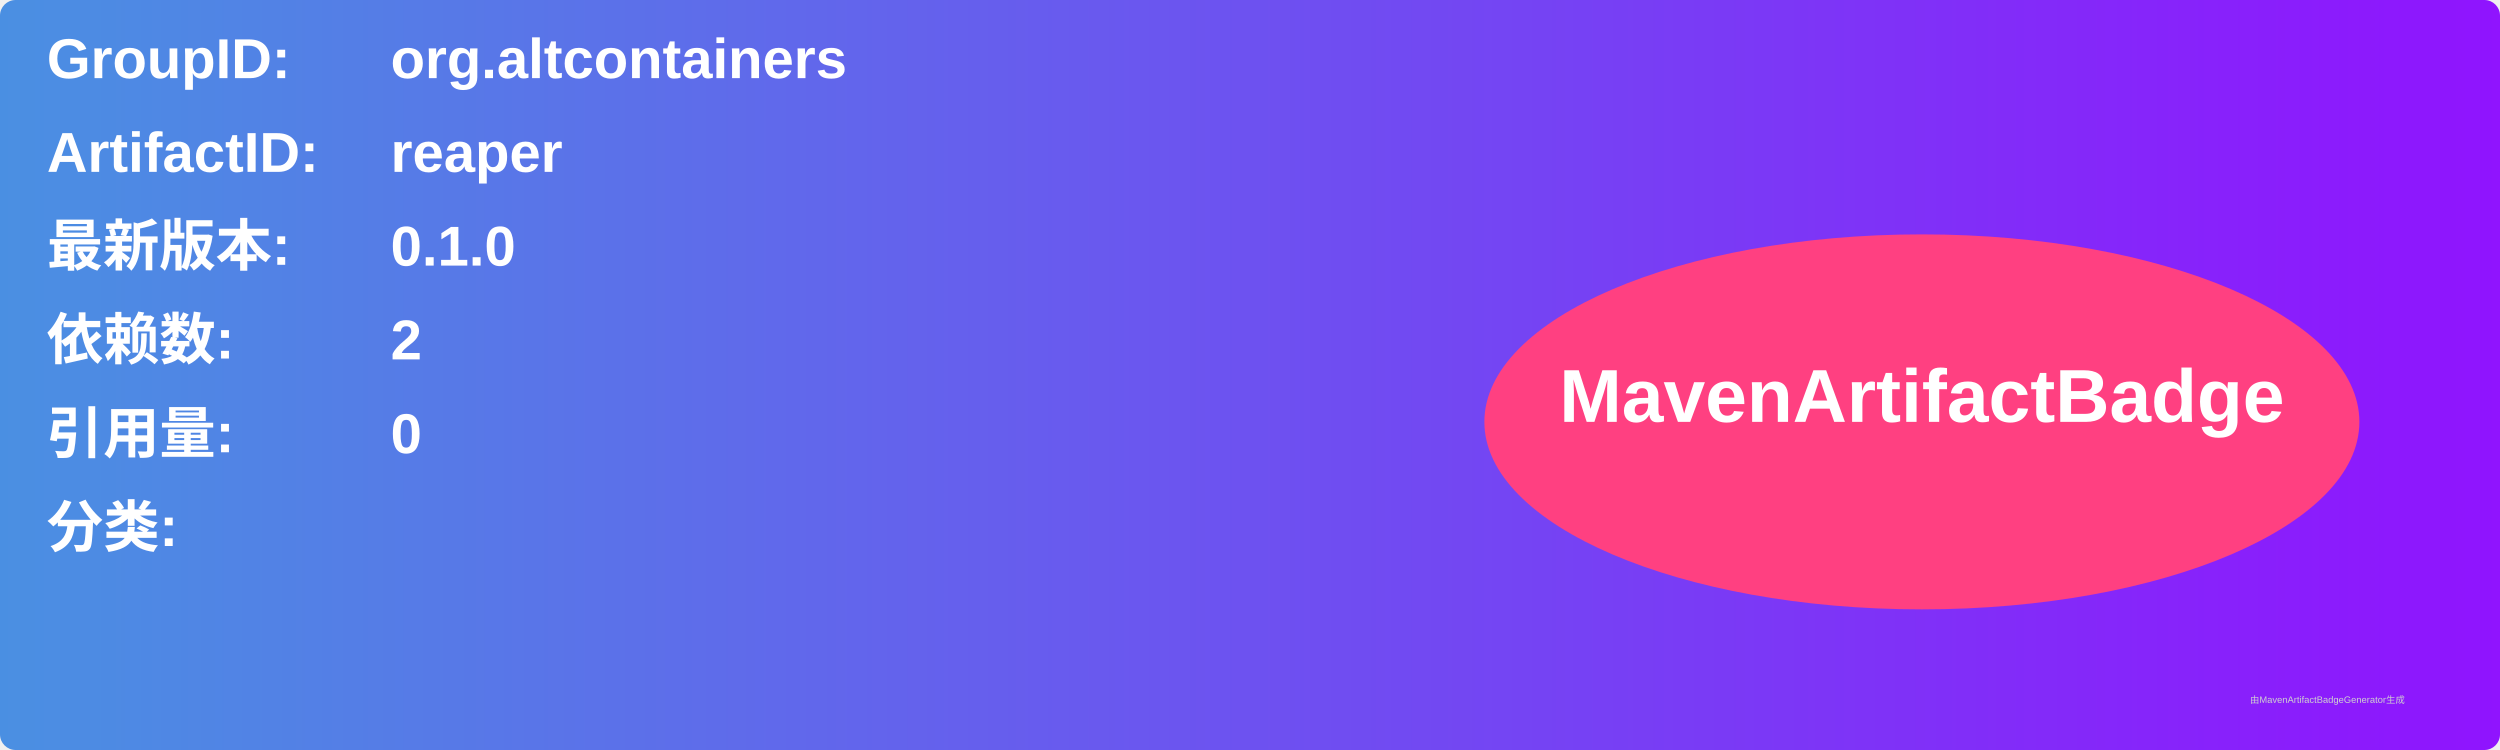
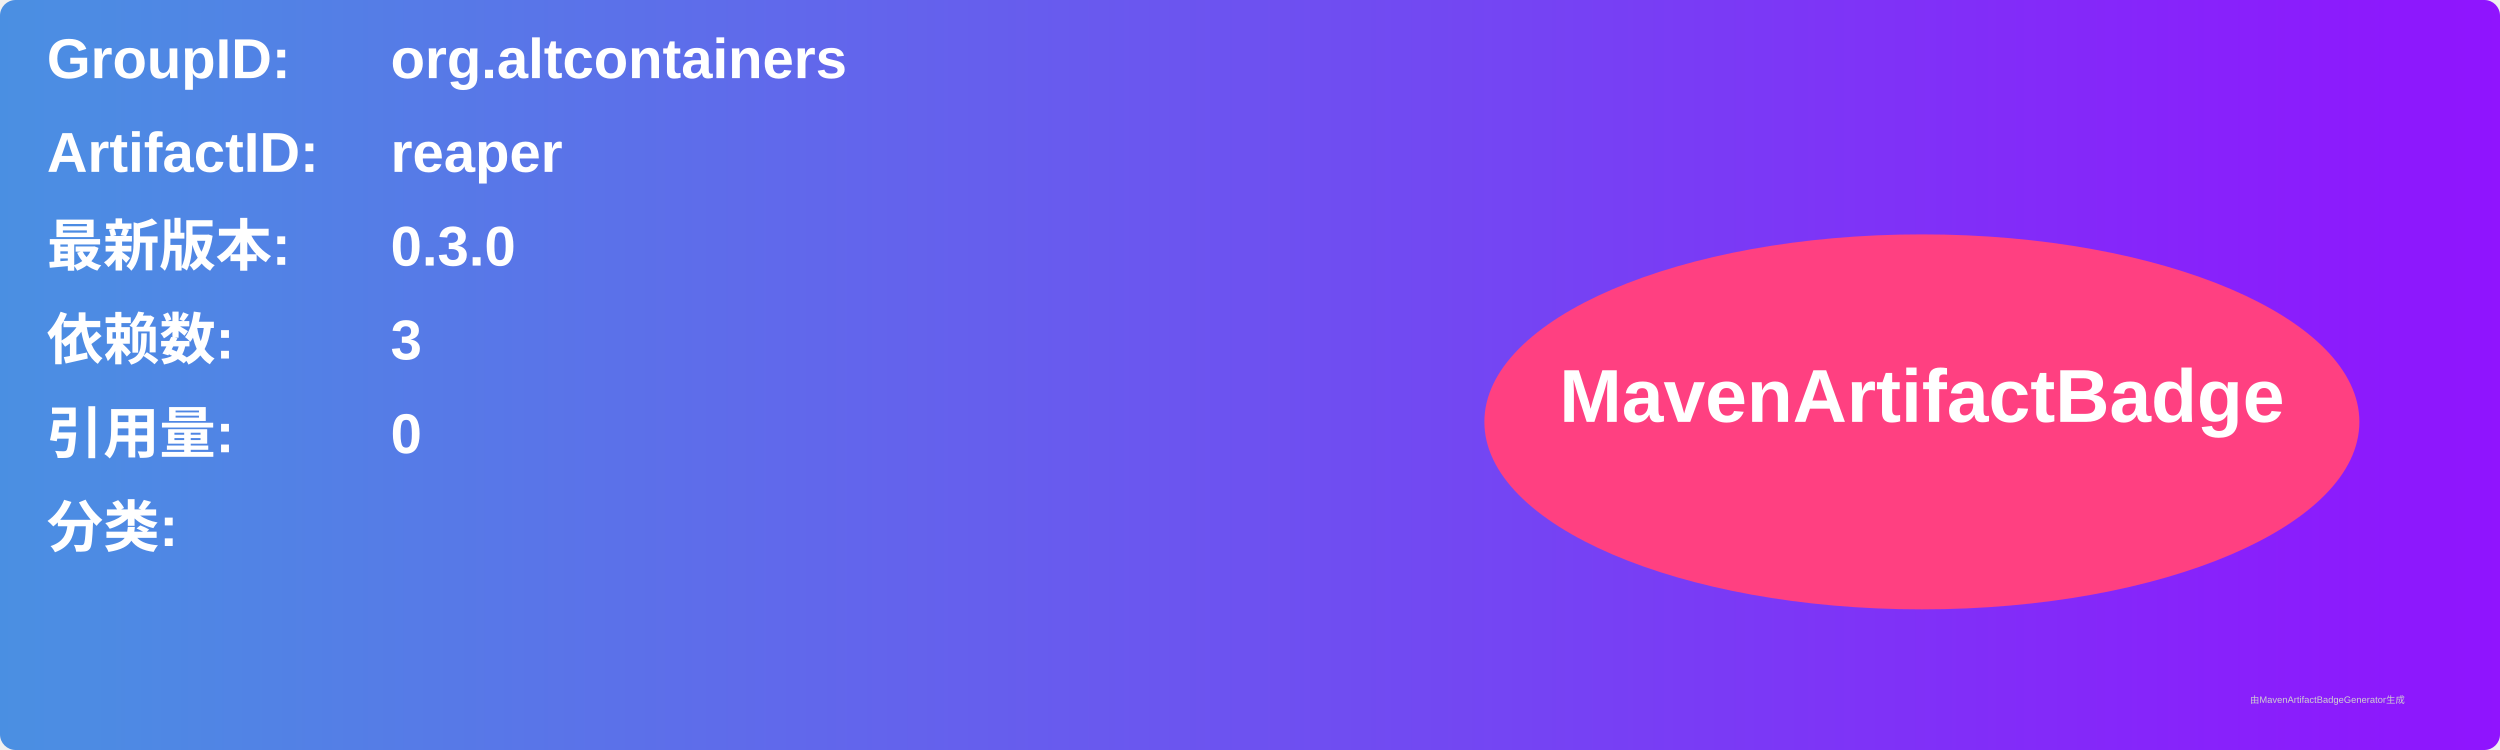
<svg xmlns="http://www.w3.org/2000/svg" width="800" height="240" viewBox="0 0 800 240">
  <linearGradient id="grad" x1="0%" y1="0%" x2="100%" y2="0%">
    <stop offset="0%" stop-color="#4a90e2" />
    <stop offset="100%" stop-color="#9013fe" />
  </linearGradient>
  <rect width="100%" height="100%" rx="5" ry="5" fill="url(#grad)" />
  <g transform="translate(15, 15)">
    <text x="0" y="10" font-family="Arial" font-size="18" fill="white" font-weight="bold" width="260">GroupID:</text>
    <text x="110" y="10" font-family="Arial" font-size="18" fill="white" font-weight="bold" width="460">org.altcontainers</text>
    <text x="0" y="40" font-family="Arial" font-size="18" fill="white" font-weight="bold" width="260">ArtifactID:</text>
    <text x="110" y="40" font-family="Arial" font-size="18" fill="white" font-weight="bold" width="460">reaper</text>
    <text x="0" y="70" font-family="Arial" font-size="18" fill="white" font-weight="bold">最新版本:</text>
    <text x="110" y="70" font-family="Arial" font-size="18" fill="white" font-weight="bold">
-       <tspan font-weight="bold">0.1.0</tspan>
+       <tspan font-weight="bold">0.3.0</tspan>
    </text>
    <text x="0" y="100" font-family="Arial" font-size="18" fill="white" font-weight="bold">依赖数: </text>
    <text x="110" y="100" font-family="Arial" font-size="18" fill="white">
-       <tspan font-weight="bold">2</tspan>
+       <tspan font-weight="bold">3</tspan>
    </text>
    <text x="0" y="130" font-family="Arial" font-size="18" fill="white" font-weight="bold">引用量: </text>
    <text x="110" y="130" font-family="Arial" font-size="18" fill="white">
      <tspan font-weight="bold">0</tspan>
    </text>
    <text x="0" y="160" font-family="Arial" font-size="18" fill="white" font-weight="bold">分类:</text>
    <text x="10" y="190" font-family="Arial" font-size="10" fill="white">
      <tspan font-weight="bold" />
    </text>
    <ellipse cx="600" cy="120" rx="140" ry="60" fill="#ff4081" />
    <text x="600" y="120" text-anchor="middle" font-family="Arial" font-size="24" fill="white" font-weight="bold">MavenArtifactBadge</text>
  </g>
  <text x="720" y="225" font-family="Arial" font-size="3" fill="#d0d0d0">由MavenArtifactBadgeGenerator生成</text>
</svg>
